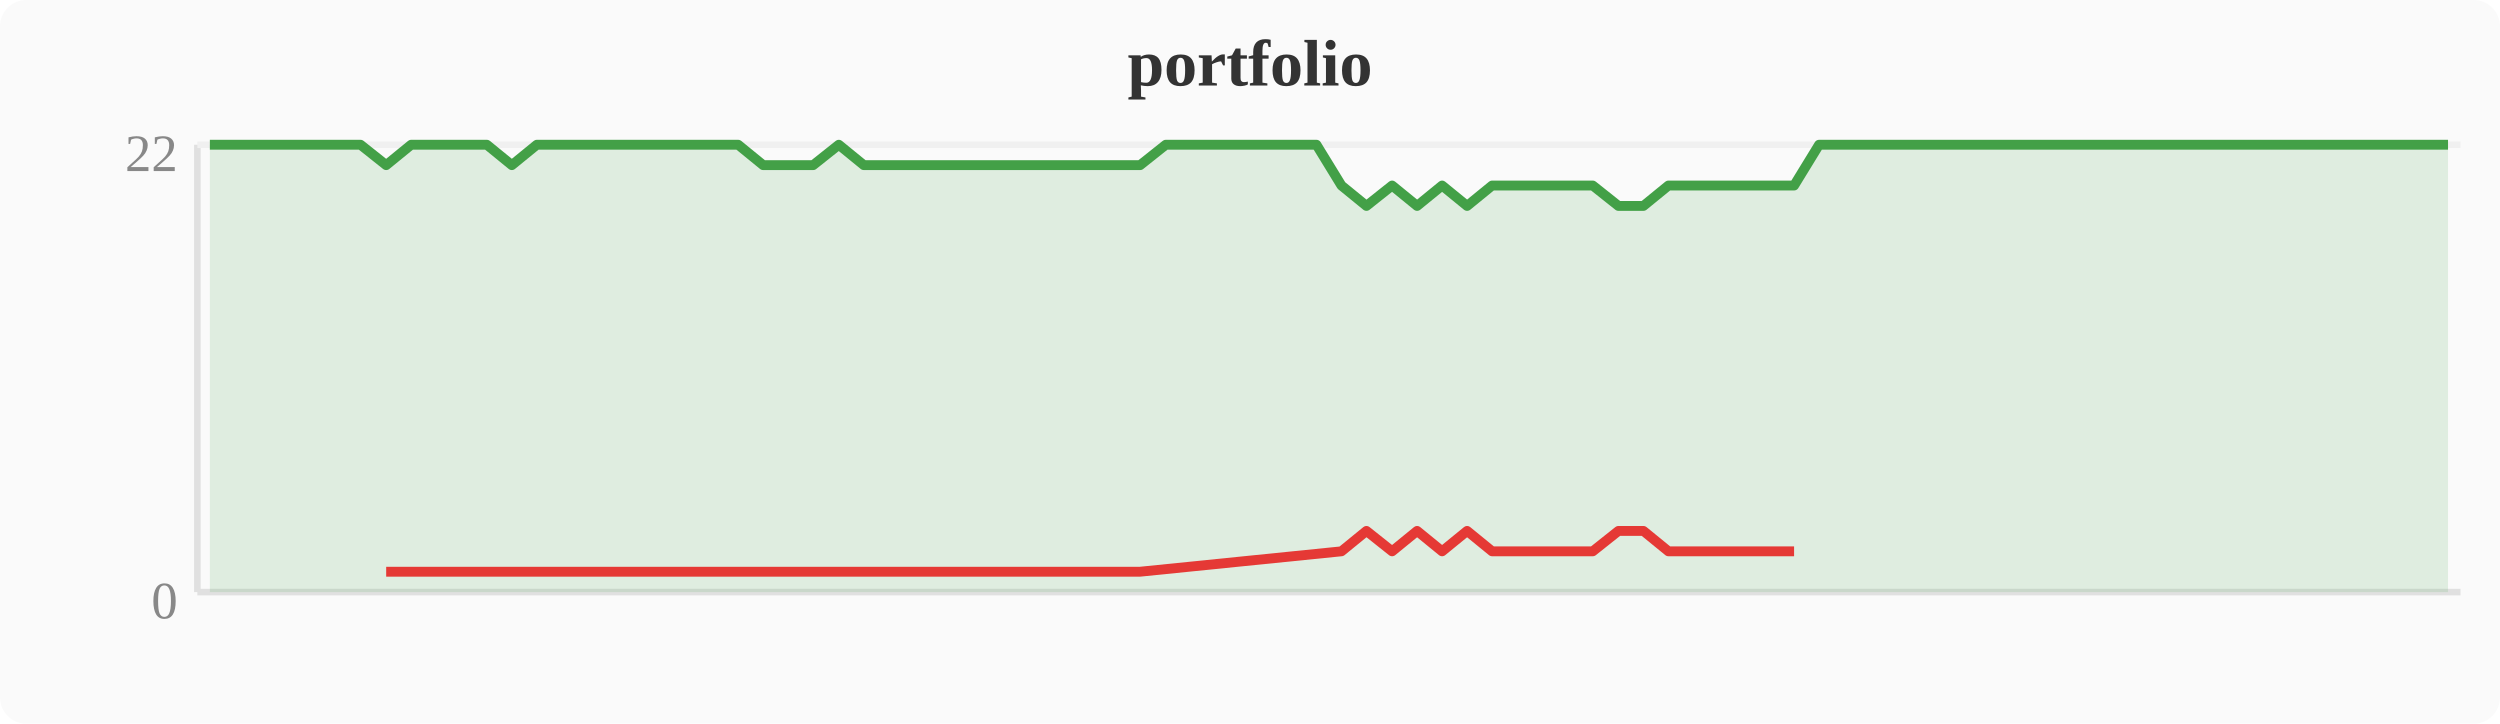
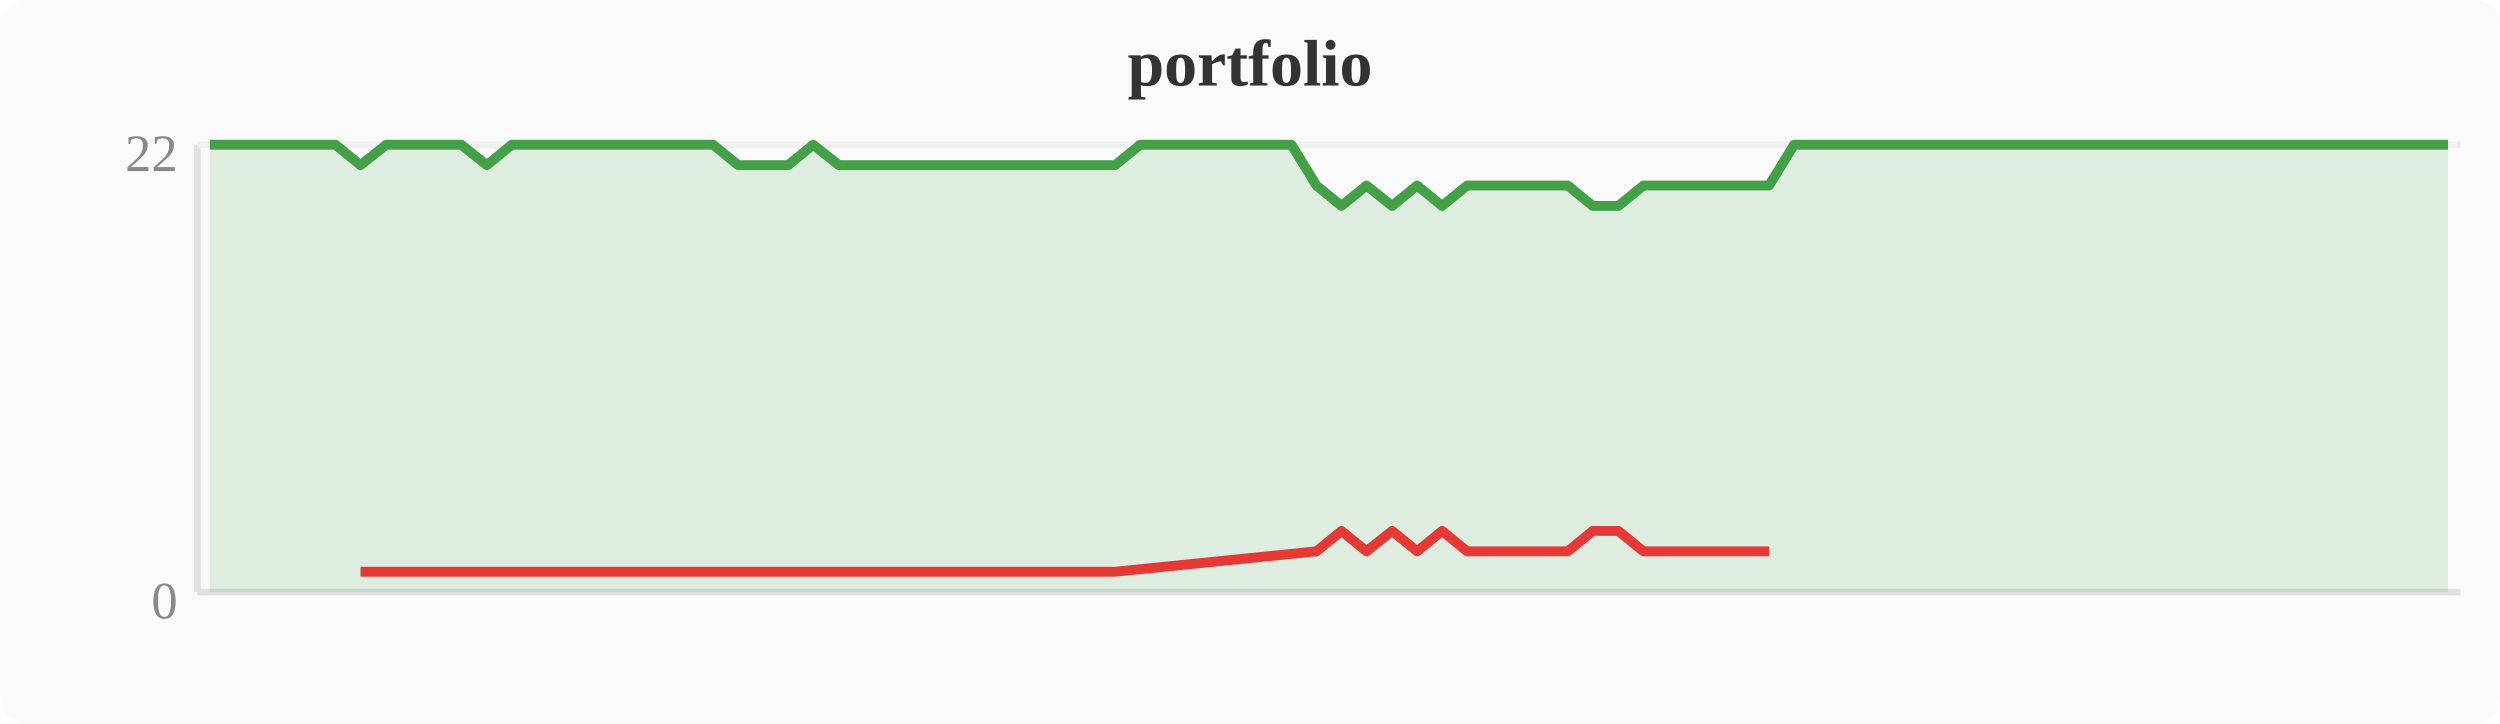
<svg xmlns="http://www.w3.org/2000/svg" width="380" height="110" viewBox="0 0 380 110">
  <rect width="380" height="110" fill="#fafafa" rx="4" />
  <text x="190" y="13" text-anchor="middle" font-size="10" font-weight="bold" fill="#333">portfolio</text>
  <line x1="30" y1="22" x2="30" y2="90" stroke="#e0e0e0" stroke-width="1" />
  <line x1="30" y1="90" x2="374" y2="90" stroke="#e0e0e0" stroke-width="1" />
  <line x1="30" y1="22" x2="374" y2="22" stroke="#f0f0f0" stroke-width="1" />
  <text x="27" y="94" text-anchor="end" font-size="8" fill="#888">0</text>
  <text x="27" y="26" text-anchor="end" font-size="8" fill="#888">22</text>
-   <polygon points="31.9,22.0 35.7,22.0 39.6,22.0 43.4,22.0 47.2,22.0 51.0,22.0 54.8,22.0 58.7,25.1 62.5,22.0 66.3,22.0 70.1,22.0 74.0,22.0 77.8,25.1 81.6,22.0 85.4,22.0 89.2,22.0 93.1,22.0 96.9,22.0 100.7,22.0 104.5,22.0 108.4,22.0 112.2,22.0 116.0,25.1 119.8,25.1 123.6,25.1 127.5,22.0 131.3,25.1 135.1,25.1 138.9,25.1 142.8,25.1 146.6,25.1 150.4,25.1 154.2,25.1 158.0,25.1 161.9,25.1 165.7,25.1 169.5,25.1 173.3,25.1 177.2,22.0 181.0,22.0 184.8,22.0 188.6,22.0 192.4,22.0 196.3,22.0 200.1,22.0 203.9,28.2 207.7,31.3 211.6,28.2 215.4,31.3 219.2,28.2 223.0,31.3 226.8,28.2 230.7,28.2 234.5,28.2 238.3,28.2 242.1,28.2 246.0,31.3 249.8,31.3 253.6,28.2 257.4,28.2 261.2,28.2 265.1,28.2 268.9,28.2 272.7,28.2 276.5,22.0 280.4,22.0 284.2,22.0 288.0,22.0 291.8,22.0 295.6,22.0 299.5,22.0 303.3,22.0 307.1,22.0 310.9,22.0 314.8,22.0 318.6,22.0 322.4,22.0 326.2,22.0 330.0,22.0 333.9,22.0 337.7,22.0 341.5,22.0 345.3,22.0 349.2,22.0 353.0,22.0 356.8,22.0 360.6,22.0 364.4,22.0 368.3,22.0 372.1,22.0 372.1,90 31.9,90" fill="#43a047" opacity="0.15" />
-   <polyline points="31.9,22.0 35.7,22.0 39.6,22.0 43.4,22.0 47.2,22.0 51.0,22.0 54.8,22.0 58.7,25.1 62.5,22.0 66.3,22.0 70.1,22.0 74.0,22.0 77.8,25.1 81.6,22.0 85.4,22.0 89.2,22.0 93.1,22.0 96.9,22.0 100.7,22.0 104.5,22.0 108.4,22.0 112.2,22.0 116.0,25.1 119.8,25.1 123.6,25.1 127.5,22.0 131.3,25.1 135.1,25.1 138.9,25.1 142.8,25.1 146.6,25.1 150.4,25.1 154.2,25.1 158.0,25.1 161.9,25.1 165.7,25.1 169.5,25.1 173.3,25.1 177.2,22.0 181.0,22.0 184.8,22.0 188.6,22.0 192.4,22.0 196.3,22.0 200.1,22.0 203.9,28.2 207.7,31.3 211.6,28.2 215.4,31.3 219.2,28.2 223.0,31.3 226.8,28.2 230.7,28.2 234.5,28.2 238.3,28.2 242.1,28.2 246.0,31.3 249.8,31.3 253.6,28.2 257.4,28.2 261.2,28.2 265.1,28.2 268.9,28.2 272.7,28.2 276.5,22.0 280.4,22.0 284.2,22.0 288.0,22.0 291.8,22.0 295.6,22.0 299.5,22.0 303.3,22.0 307.1,22.0 310.9,22.0 314.8,22.0 318.6,22.0 322.4,22.0 326.2,22.0 330.0,22.0 333.9,22.0 337.7,22.0 341.5,22.0 345.3,22.0 349.2,22.0 353.0,22.0 356.8,22.0 360.6,22.0 364.4,22.0 368.3,22.0 372.1,22.0" fill="none" stroke="#43a047" stroke-width="1.5" stroke-linejoin="round" />
-   <polyline points="58.7,86.9 77.8,86.9 116.0,86.9 119.8,86.9 123.6,86.9 131.3,86.9 135.1,86.9 138.9,86.9 142.8,86.9 146.6,86.9 150.4,86.9 154.2,86.9 158.0,86.9 161.9,86.9 165.7,86.9 169.5,86.9 173.3,86.9 203.9,83.8 207.7,80.7 211.6,83.8 215.4,80.7 219.2,83.8 223.0,80.7 226.8,83.8 230.7,83.8 234.5,83.8 238.3,83.8 242.1,83.8 246.0,80.7 249.8,80.7 253.6,83.8 257.4,83.8 261.2,83.8 265.1,83.8 268.9,83.8 272.7,83.8" fill="none" stroke="#e53935" stroke-width="1.5" stroke-linejoin="round" />
+   <polygon points="31.9,22.0 35.7,22.0 39.6,22.0 43.4,22.0 47.2,22.0 51.0,22.0 54.8,25.1 58.7,22.0 62.5,22.0 66.3,22.0 70.1,22.0 74.0,25.1 77.8,22.0 81.6,22.0 85.4,22.0 89.2,22.0 93.1,22.0 96.9,22.0 100.7,22.0 104.5,22.0 108.4,22.0 112.2,25.1 116.0,25.1 119.8,25.1 123.6,22.0 127.5,25.1 131.3,25.1 135.1,25.1 138.9,25.1 142.8,25.1 146.6,25.1 150.4,25.1 154.2,25.1 158.0,25.1 161.9,25.1 165.7,25.1 169.5,25.1 173.3,22.0 177.2,22.0 181.0,22.0 184.8,22.0 188.6,22.0 192.4,22.0 196.3,22.0 200.1,28.2 203.9,31.3 207.7,28.2 211.6,31.3 215.4,28.2 219.2,31.3 223.0,28.2 226.8,28.2 230.7,28.2 234.5,28.2 238.3,28.2 242.1,31.3 246.0,31.3 249.8,28.2 253.6,28.2 257.4,28.2 261.2,28.2 265.1,28.2 268.9,28.2 272.7,22.0 276.5,22.0 280.4,22.0 284.2,22.0 288.0,22.0 291.8,22.0 295.6,22.0 299.5,22.0 303.3,22.0 307.1,22.0 310.9,22.0 314.8,22.0 318.6,22.0 322.4,22.0 326.2,22.0 330.0,22.0 333.9,22.0 337.7,22.0 341.5,22.0 345.3,22.0 349.2,22.0 353.0,22.0 356.8,22.0 360.6,22.0 364.4,22.0 368.3,22.0 372.1,22.0 372.1,90 31.9,90" fill="#43a047" opacity="0.15" />
+   <polyline points="31.9,22.0 35.7,22.0 39.6,22.0 43.4,22.0 47.2,22.0 51.0,22.0 54.8,25.1 58.7,22.0 62.5,22.0 66.3,22.0 70.1,22.0 74.0,25.1 77.8,22.0 81.6,22.0 85.4,22.0 89.2,22.0 93.1,22.0 96.9,22.0 100.7,22.0 104.5,22.0 108.4,22.0 112.2,25.1 116.0,25.1 119.8,25.1 123.6,22.0 127.5,25.1 131.3,25.1 135.1,25.1 138.9,25.1 142.8,25.1 146.6,25.1 150.4,25.1 154.2,25.1 158.0,25.1 161.9,25.1 165.7,25.1 169.5,25.1 173.3,22.0 177.2,22.0 181.0,22.0 184.8,22.0 188.6,22.0 192.4,22.0 196.3,22.0 200.1,28.2 203.9,31.3 207.7,28.2 211.6,31.3 215.4,28.2 219.2,31.3 223.0,28.2 226.8,28.2 230.7,28.2 234.5,28.2 238.3,28.2 242.1,31.3 246.0,31.3 249.8,28.2 253.6,28.2 257.4,28.2 261.2,28.2 265.1,28.2 268.9,28.2 272.7,22.0 276.5,22.0 280.4,22.0 284.2,22.0 288.0,22.0 291.8,22.0 295.6,22.0 299.5,22.0 303.3,22.0 307.1,22.0 310.9,22.0 314.8,22.0 318.6,22.0 322.4,22.0 326.2,22.0 330.0,22.0 333.9,22.0 337.7,22.0 341.5,22.0 345.3,22.0 349.2,22.0 353.0,22.0 356.8,22.0 360.6,22.0 364.4,22.0 368.3,22.0 372.1,22.0" fill="none" stroke="#43a047" stroke-width="1.5" stroke-linejoin="round" />
+   <polyline points="54.8,86.9 74.0,86.9 112.2,86.9 116.0,86.9 119.8,86.9 127.5,86.9 131.3,86.9 135.1,86.9 138.9,86.9 142.8,86.9 146.6,86.9 150.4,86.9 154.2,86.9 158.0,86.9 161.9,86.9 165.7,86.9 169.5,86.9 200.1,83.8 203.9,80.7 207.7,83.8 211.6,80.7 215.4,83.8 219.2,80.7 223.0,83.8 226.8,83.8 230.7,83.8 234.5,83.8 238.3,83.8 242.1,80.7 246.0,80.7 249.8,83.8 253.6,83.8 257.4,83.8 261.2,83.8 265.1,83.8 268.9,83.8" fill="none" stroke="#e53935" stroke-width="1.5" stroke-linejoin="round" />
</svg>
